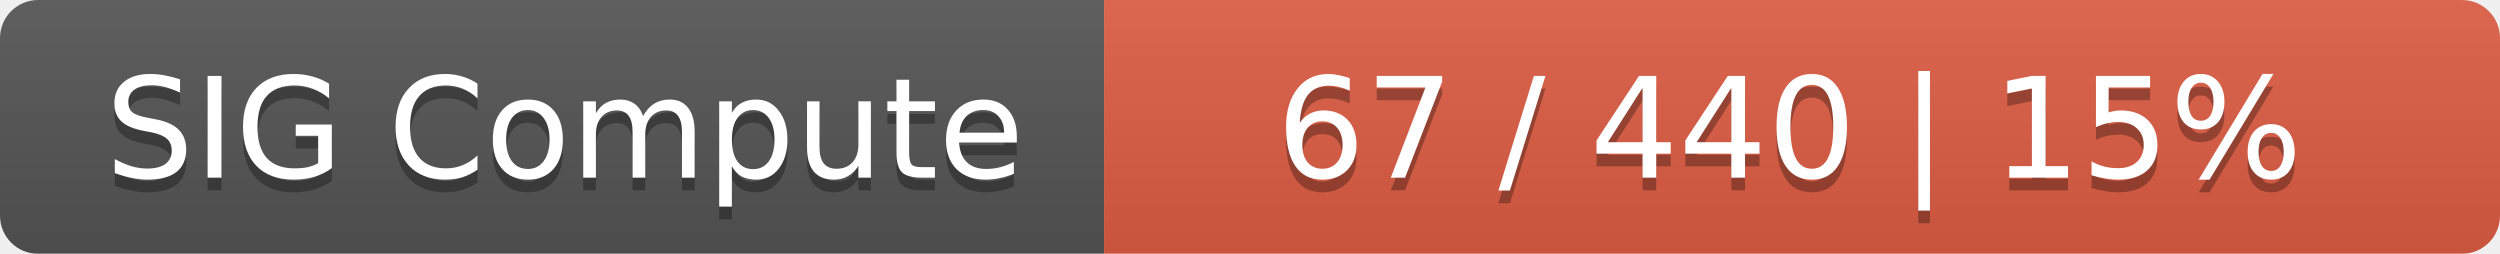
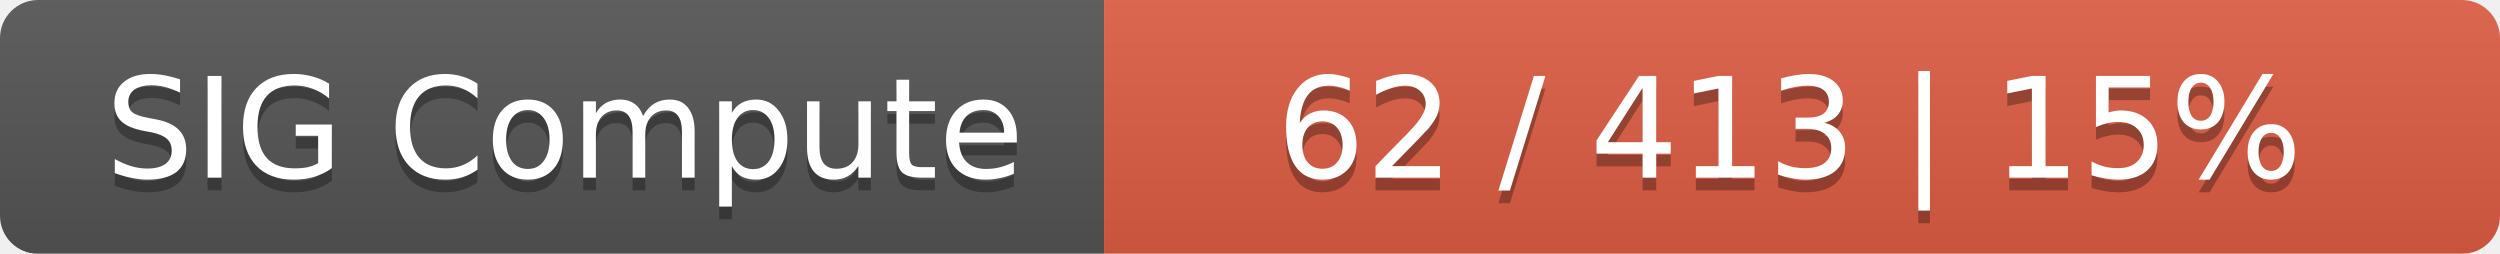
<svg xmlns="http://www.w3.org/2000/svg" width="197" height="20">
  <linearGradient id="smooth" x2="0" y2="100%">
    <stop offset="0" stop-color="#bbb" stop-opacity=".1" />
    <stop offset="1" stop-opacity=".1" />
  </linearGradient>
  <mask id="round">
    <rect width="197" height="20" rx="3" fill="#fff" />
  </mask>
  <g mask="url(#round)">
    <rect width="87" height="20" fill="#555" />
    <rect x="87" width="110" height="20" fill="#e05d44" />
    <rect width="197" height="20" fill="url(#smooth)" />
  </g>
  <g fill="#fff" text-anchor="middle" font-family="DejaVu Sans,Verdana,Geneva,sans-serif" font-size="11">
    <text x="44.5" y="15" fill="#010101" fill-opacity=".3">SIG Compute</text>
    <text x="44.5" y="14">SIG Compute</text>
-     <text x="141" y="15" fill="#010101" fill-opacity=".3">67 / 440    |    15%</text>
-     <text x="141" y="14">67 / 440    |    15%</text>
+     <text x="141" y="15" fill="#010101" fill-opacity=".3">62 / 413    |    15%</text>
+     <text x="141" y="14">62 / 413    |    15%</text>
  </g>
</svg>
